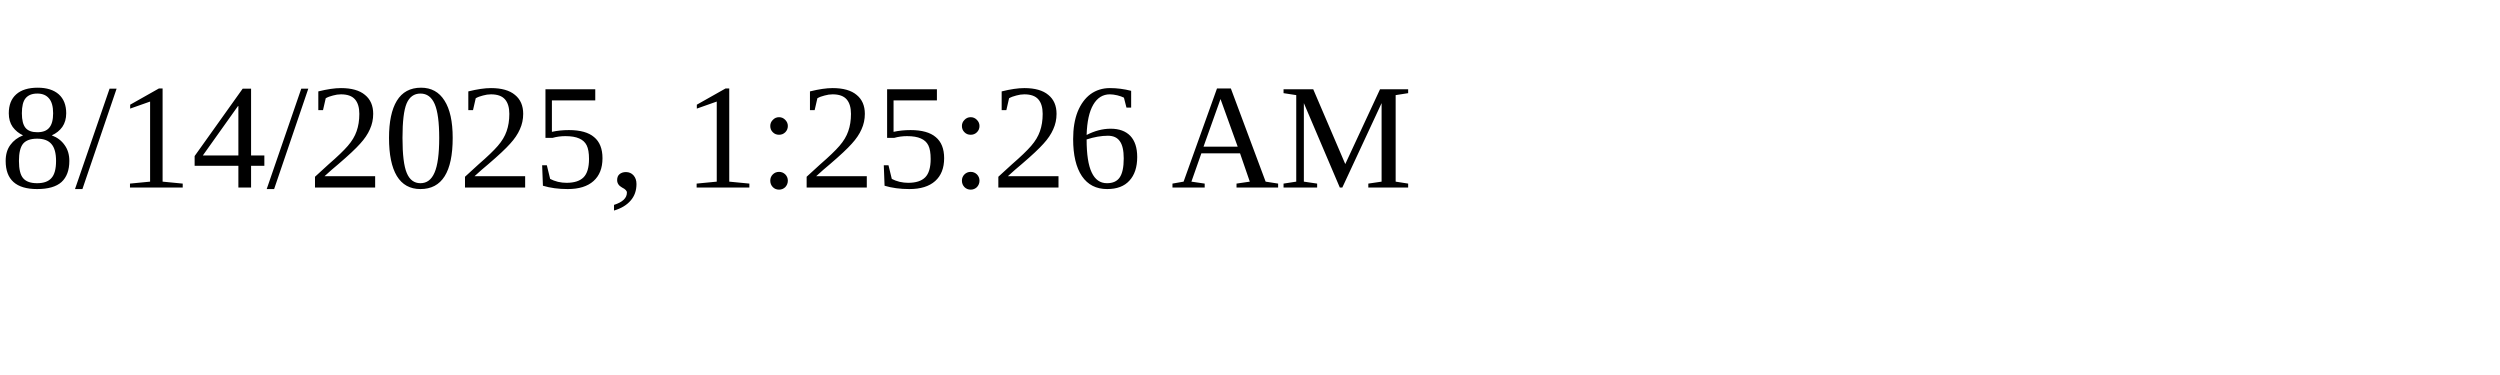
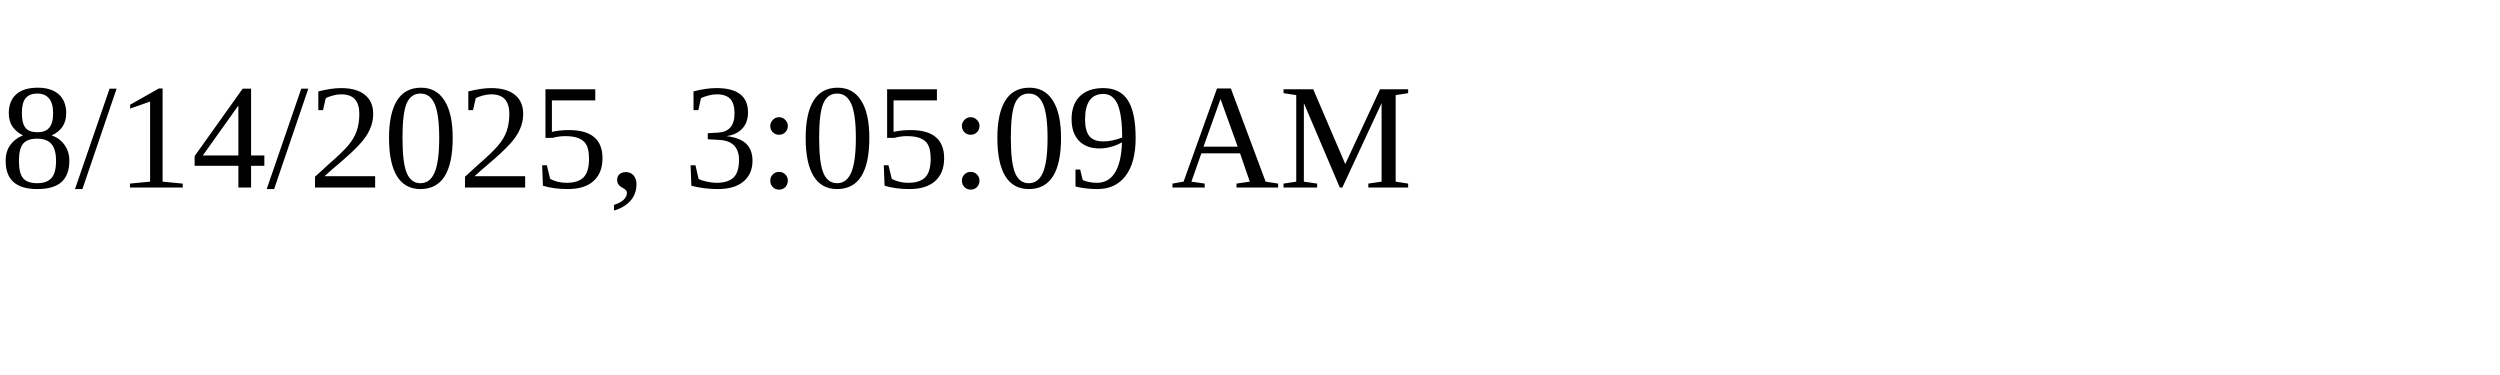
<svg xmlns="http://www.w3.org/2000/svg" height="30" width="200">
-   <text x="0" y="15">8/14/2025, 1:25:26 AM</text>
+   <text x="0" y="15">8/14/2025, 3:05:09 AM</text>
</svg>
